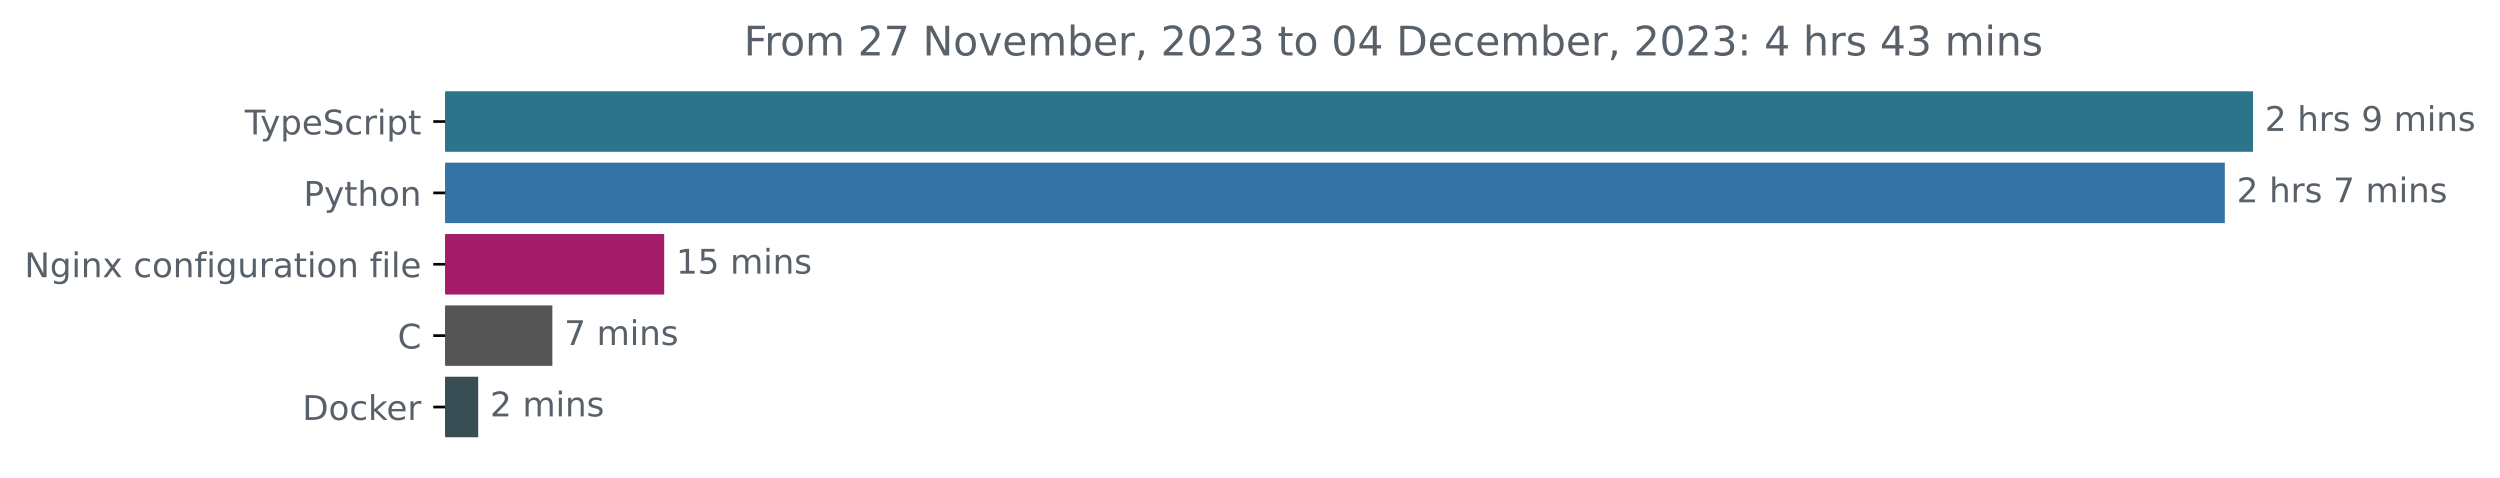
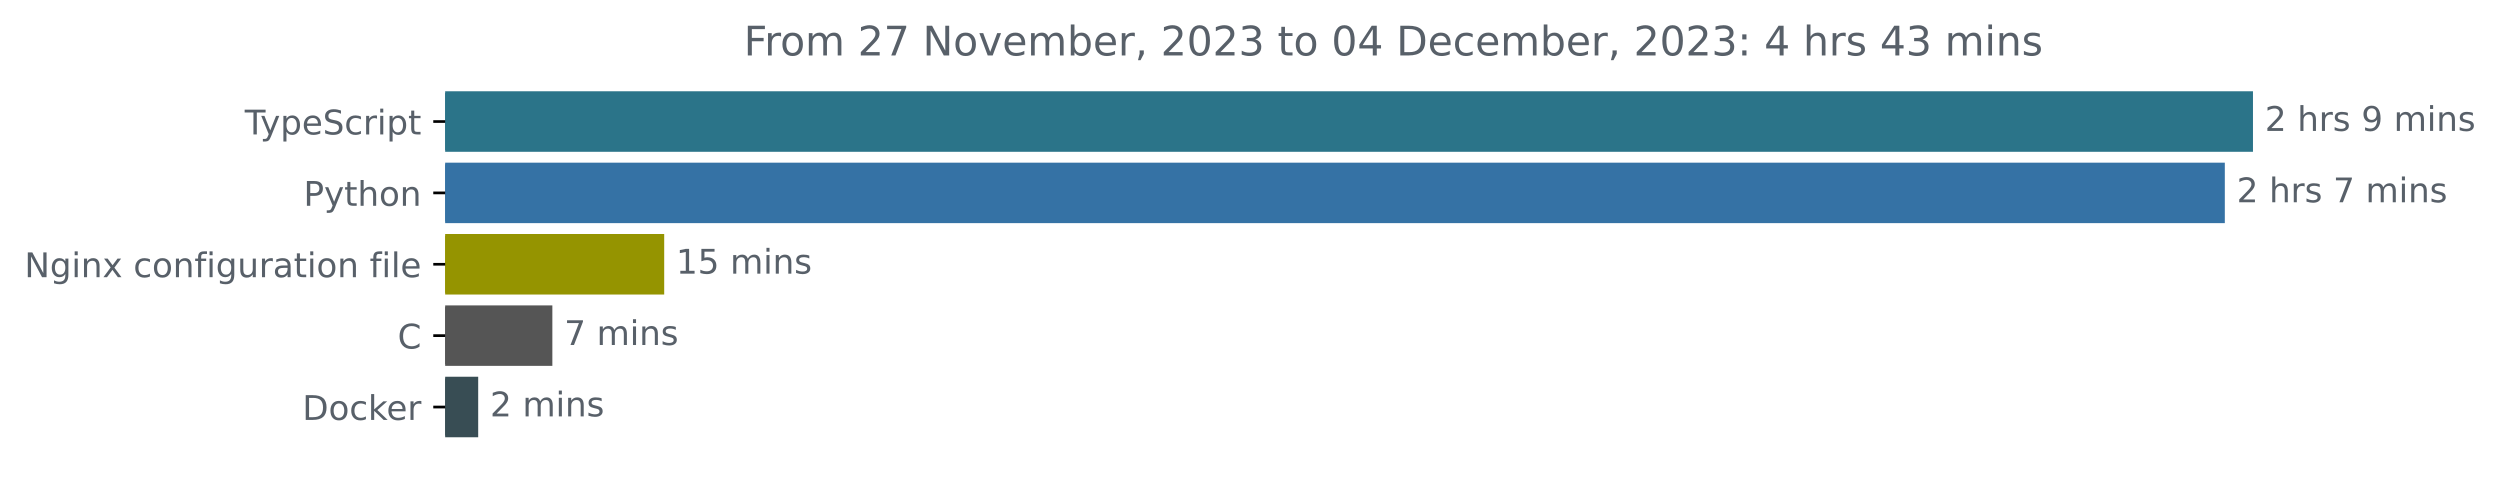
<svg xmlns="http://www.w3.org/2000/svg" xmlns:xlink="http://www.w3.org/1999/xlink" width="735.594pt" height="140.398pt" viewBox="0 0 735.594 140.398" version="1.1">
  <defs>
    <style type="text/css">*{stroke-linejoin: round; stroke-linecap: butt}</style>
  </defs>
  <g id="figure_1">
    <g id="patch_1">
      <path d="M 0 140.398  L 735.594 140.398  L 735.594 0  L 0 0  L 0 140.398  z " style="fill: none" />
    </g>
    <g id="axes_1">
      <g id="patch_2">
-         <path d="M 130.983 27.358  L 662.411 27.358  L 662.411 44.158  L 130.983 44.158  z " clip-path="url(#p59236985aa)" style="fill: #2b7489; stroke: #2b7489; stroke-linejoin: miter" />
+         <path d="M 130.983 27.358  L 662.411 27.358  L 662.411 44.158  L 130.983 44.158  z " clip-path="url(#pdc4b802b6d)" style="fill: #2b7489; stroke: #2b7489; stroke-linejoin: miter" />
      </g>
      <g id="patch_3">
-         <path d="M 130.983 48.358  L 654.126 48.358  L 654.126 65.158  L 130.983 65.158  z " clip-path="url(#p59236985aa)" style="fill: #3572a5; stroke: #3572a5; stroke-linejoin: miter" />
+         <path d="M 130.983 48.358  L 654.126 48.358  L 654.126 65.158  L 130.983 65.158  z " clip-path="url(#pdc4b802b6d)" style="fill: #3572a5; stroke: #3572a5; stroke-linejoin: miter" />
      </g>
      <g id="patch_4">
-         <path d="M 130.983 69.358  L 194.932 69.358  L 194.932 86.158  L 130.983 86.158  z " clip-path="url(#p59236985aa)" style="fill: #a31c6a; stroke: #a31c6a; stroke-linejoin: miter" />
+         <path d="M 130.983 69.358  L 194.932 69.358  L 194.932 86.158  L 130.983 86.158  z " clip-path="url(#pdc4b802b6d)" style="fill: #959400; stroke: #959400; stroke-linejoin: miter" />
      </g>
      <g id="patch_5">
-         <path d="M 130.983 90.358  L 162.024 90.358  L 162.024 107.158  L 130.983 107.158  z " clip-path="url(#p59236985aa)" style="fill: #555555; stroke: #555555; stroke-linejoin: miter" />
+         <path d="M 130.983 90.358  L 162.024 90.358  L 162.024 107.158  L 130.983 107.158  z " clip-path="url(#pdc4b802b6d)" style="fill: #555555; stroke: #555555; stroke-linejoin: miter" />
      </g>
      <g id="patch_6">
-         <path d="M 130.983 111.358  L 140.202 111.358  L 140.202 128.158  L 130.983 128.158  z " clip-path="url(#p59236985aa)" style="fill: #384d54; stroke: #384d54; stroke-linejoin: miter" />
+         <path d="M 130.983 111.358  L 140.202 111.358  L 140.202 128.158  L 130.983 128.158  z " clip-path="url(#pdc4b802b6d)" style="fill: #384d54; stroke: #384d54; stroke-linejoin: miter" />
      </g>
      <g id="matplotlib.axis_1" />
      <g id="matplotlib.axis_2">
        <g id="ytick_1">
          <g id="line2d_1">
            <defs>
-               <path id="m76c4c60c91" d="M 0 0  L -3.5 0  " style="stroke: #000000; stroke-width: 0.8" />
+               <path id="m66584a30c9" d="M 0 0  L -3.5 0  " style="stroke: #000000; stroke-width: 0.8" />
            </defs>
            <g>
-               <use xlink:href="#m76c4c60c91" x="130.983" y="35.758" style="stroke: #000000; stroke-width: 0.8" />
+               <use xlink:href="#m66584a30c9" x="130.983" y="35.758" style="stroke: #000000; stroke-width: 0.8" />
            </g>
          </g>
          <g id="text_1">
            <g style="fill: #586069" transform="translate(72.0125 39.55734)scale(0.1 -0.1)">
              <defs>
                <path id="DejaVuSans-54" d="M -19 4666  L 3928 4666  L 3928 4134  L 2272 4134  L 2272 0  L 1638 0  L 1638 4134  L -19 4134  L -19 4666  z " transform="scale(0.015625)" />
                <path id="DejaVuSans-79" d="M 2059 -325  Q 1816 -950 1584 -1140  Q 1353 -1331 966 -1331  L 506 -1331  L 506 -850  L 844 -850  Q 1081 -850 1212 -737  Q 1344 -625 1503 -206  L 1606 56  L 191 3500  L 800 3500  L 1894 763  L 2988 3500  L 3597 3500  L 2059 -325  z " transform="scale(0.015625)" />
                <path id="DejaVuSans-70" d="M 1159 525  L 1159 -1331  L 581 -1331  L 581 3500  L 1159 3500  L 1159 2969  Q 1341 3281 1617 3432  Q 1894 3584 2278 3584  Q 2916 3584 3314 3078  Q 3713 2572 3713 1747  Q 3713 922 3314 415  Q 2916 -91 2278 -91  Q 1894 -91 1617 61  Q 1341 213 1159 525  z M 3116 1747  Q 3116 2381 2855 2742  Q 2594 3103 2138 3103  Q 1681 3103 1420 2742  Q 1159 2381 1159 1747  Q 1159 1113 1420 752  Q 1681 391 2138 391  Q 2594 391 2855 752  Q 3116 1113 3116 1747  z " transform="scale(0.015625)" />
                <path id="DejaVuSans-65" d="M 3597 1894  L 3597 1613  L 953 1613  Q 991 1019 1311 708  Q 1631 397 2203 397  Q 2534 397 2845 478  Q 3156 559 3463 722  L 3463 178  Q 3153 47 2828 -22  Q 2503 -91 2169 -91  Q 1331 -91 842 396  Q 353 884 353 1716  Q 353 2575 817 3079  Q 1281 3584 2069 3584  Q 2775 3584 3186 3129  Q 3597 2675 3597 1894  z M 3022 2063  Q 3016 2534 2758 2815  Q 2500 3097 2075 3097  Q 1594 3097 1305 2825  Q 1016 2553 972 2059  L 3022 2063  z " transform="scale(0.015625)" />
                <path id="DejaVuSans-53" d="M 3425 4513  L 3425 3897  Q 3066 4069 2747 4153  Q 2428 4238 2131 4238  Q 1616 4238 1336 4038  Q 1056 3838 1056 3469  Q 1056 3159 1242 3001  Q 1428 2844 1947 2747  L 2328 2669  Q 3034 2534 3370 2195  Q 3706 1856 3706 1288  Q 3706 609 3251 259  Q 2797 -91 1919 -91  Q 1588 -91 1214 -16  Q 841 59 441 206  L 441 856  Q 825 641 1194 531  Q 1563 422 1919 422  Q 2459 422 2753 634  Q 3047 847 3047 1241  Q 3047 1584 2836 1778  Q 2625 1972 2144 2069  L 1759 2144  Q 1053 2284 737 2584  Q 422 2884 422 3419  Q 422 4038 858 4394  Q 1294 4750 2059 4750  Q 2388 4750 2728 4690  Q 3069 4631 3425 4513  z " transform="scale(0.015625)" />
                <path id="DejaVuSans-63" d="M 3122 3366  L 3122 2828  Q 2878 2963 2633 3030  Q 2388 3097 2138 3097  Q 1578 3097 1268 2742  Q 959 2388 959 1747  Q 959 1106 1268 751  Q 1578 397 2138 397  Q 2388 397 2633 464  Q 2878 531 3122 666  L 3122 134  Q 2881 22 2623 -34  Q 2366 -91 2075 -91  Q 1284 -91 818 406  Q 353 903 353 1747  Q 353 2603 823 3093  Q 1294 3584 2113 3584  Q 2378 3584 2631 3529  Q 2884 3475 3122 3366  z " transform="scale(0.015625)" />
                <path id="DejaVuSans-72" d="M 2631 2963  Q 2534 3019 2420 3045  Q 2306 3072 2169 3072  Q 1681 3072 1420 2755  Q 1159 2438 1159 1844  L 1159 0  L 581 0  L 581 3500  L 1159 3500  L 1159 2956  Q 1341 3275 1631 3429  Q 1922 3584 2338 3584  Q 2397 3584 2469 3576  Q 2541 3569 2628 3553  L 2631 2963  z " transform="scale(0.015625)" />
                <path id="DejaVuSans-69" d="M 603 3500  L 1178 3500  L 1178 0  L 603 0  L 603 3500  z M 603 4863  L 1178 4863  L 1178 4134  L 603 4134  L 603 4863  z " transform="scale(0.015625)" />
                <path id="DejaVuSans-74" d="M 1172 4494  L 1172 3500  L 2356 3500  L 2356 3053  L 1172 3053  L 1172 1153  Q 1172 725 1289 603  Q 1406 481 1766 481  L 2356 481  L 2356 0  L 1766 0  Q 1100 0 847 248  Q 594 497 594 1153  L 594 3053  L 172 3053  L 172 3500  L 594 3500  L 594 4494  L 1172 4494  z " transform="scale(0.015625)" />
              </defs>
              <use xlink:href="#DejaVuSans-54" />
              <use xlink:href="#DejaVuSans-79" x="45.459" />
              <use xlink:href="#DejaVuSans-70" x="104.639" />
              <use xlink:href="#DejaVuSans-65" x="168.115" />
              <use xlink:href="#DejaVuSans-53" x="229.639" />
              <use xlink:href="#DejaVuSans-63" x="293.115" />
              <use xlink:href="#DejaVuSans-72" x="348.096" />
              <use xlink:href="#DejaVuSans-69" x="389.209" />
              <use xlink:href="#DejaVuSans-70" x="416.992" />
              <use xlink:href="#DejaVuSans-74" x="480.469" />
            </g>
          </g>
        </g>
        <g id="ytick_2">
          <g id="line2d_2">
            <g>
-               <use xlink:href="#m76c4c60c91" x="130.983" y="56.758" style="stroke: #000000; stroke-width: 0.8" />
+               <use xlink:href="#m66584a30c9" x="130.983" y="56.758" style="stroke: #000000; stroke-width: 0.8" />
            </g>
          </g>
          <g id="text_2">
            <g style="fill: #586069" transform="translate(89.32031 60.55734)scale(0.1 -0.1)">
              <defs>
                <path id="DejaVuSans-50" d="M 1259 4147  L 1259 2394  L 2053 2394  Q 2494 2394 2734 2622  Q 2975 2850 2975 3272  Q 2975 3691 2734 3919  Q 2494 4147 2053 4147  L 1259 4147  z M 628 4666  L 2053 4666  Q 2838 4666 3239 4311  Q 3641 3956 3641 3272  Q 3641 2581 3239 2228  Q 2838 1875 2053 1875  L 1259 1875  L 1259 0  L 628 0  L 628 4666  z " transform="scale(0.015625)" />
                <path id="DejaVuSans-68" d="M 3513 2113  L 3513 0  L 2938 0  L 2938 2094  Q 2938 2591 2744 2837  Q 2550 3084 2163 3084  Q 1697 3084 1428 2787  Q 1159 2491 1159 1978  L 1159 0  L 581 0  L 581 4863  L 1159 4863  L 1159 2956  Q 1366 3272 1645 3428  Q 1925 3584 2291 3584  Q 2894 3584 3203 3211  Q 3513 2838 3513 2113  z " transform="scale(0.015625)" />
                <path id="DejaVuSans-6f" d="M 1959 3097  Q 1497 3097 1228 2736  Q 959 2375 959 1747  Q 959 1119 1226 758  Q 1494 397 1959 397  Q 2419 397 2687 759  Q 2956 1122 2956 1747  Q 2956 2369 2687 2733  Q 2419 3097 1959 3097  z M 1959 3584  Q 2709 3584 3137 3096  Q 3566 2609 3566 1747  Q 3566 888 3137 398  Q 2709 -91 1959 -91  Q 1206 -91 779 398  Q 353 888 353 1747  Q 353 2609 779 3096  Q 1206 3584 1959 3584  z " transform="scale(0.015625)" />
                <path id="DejaVuSans-6e" d="M 3513 2113  L 3513 0  L 2938 0  L 2938 2094  Q 2938 2591 2744 2837  Q 2550 3084 2163 3084  Q 1697 3084 1428 2787  Q 1159 2491 1159 1978  L 1159 0  L 581 0  L 581 3500  L 1159 3500  L 1159 2956  Q 1366 3272 1645 3428  Q 1925 3584 2291 3584  Q 2894 3584 3203 3211  Q 3513 2838 3513 2113  z " transform="scale(0.015625)" />
              </defs>
              <use xlink:href="#DejaVuSans-50" />
              <use xlink:href="#DejaVuSans-79" x="60.303" />
              <use xlink:href="#DejaVuSans-74" x="119.482" />
              <use xlink:href="#DejaVuSans-68" x="158.691" />
              <use xlink:href="#DejaVuSans-6f" x="222.07" />
              <use xlink:href="#DejaVuSans-6e" x="283.252" />
            </g>
          </g>
        </g>
        <g id="ytick_3">
          <g id="line2d_3">
            <g>
-               <use xlink:href="#m76c4c60c91" x="130.983" y="77.758" style="stroke: #000000; stroke-width: 0.8" />
+               <use xlink:href="#m66584a30c9" x="130.983" y="77.758" style="stroke: #000000; stroke-width: 0.8" />
            </g>
          </g>
          <g id="text_3">
            <g style="fill: #586069" transform="translate(7.2 81.55734)scale(0.1 -0.1)">
              <defs>
                <path id="DejaVuSans-4e" d="M 628 4666  L 1478 4666  L 3547 763  L 3547 4666  L 4159 4666  L 4159 0  L 3309 0  L 1241 3903  L 1241 0  L 628 0  L 628 4666  z " transform="scale(0.015625)" />
                <path id="DejaVuSans-67" d="M 2906 1791  Q 2906 2416 2648 2759  Q 2391 3103 1925 3103  Q 1463 3103 1205 2759  Q 947 2416 947 1791  Q 947 1169 1205 825  Q 1463 481 1925 481  Q 2391 481 2648 825  Q 2906 1169 2906 1791  z M 3481 434  Q 3481 -459 3084 -895  Q 2688 -1331 1869 -1331  Q 1566 -1331 1297 -1286  Q 1028 -1241 775 -1147  L 775 -588  Q 1028 -725 1275 -790  Q 1522 -856 1778 -856  Q 2344 -856 2625 -561  Q 2906 -266 2906 331  L 2906 616  Q 2728 306 2450 153  Q 2172 0 1784 0  Q 1141 0 747 490  Q 353 981 353 1791  Q 353 2603 747 3093  Q 1141 3584 1784 3584  Q 2172 3584 2450 3431  Q 2728 3278 2906 2969  L 2906 3500  L 3481 3500  L 3481 434  z " transform="scale(0.015625)" />
                <path id="DejaVuSans-78" d="M 3513 3500  L 2247 1797  L 3578 0  L 2900 0  L 1881 1375  L 863 0  L 184 0  L 1544 1831  L 300 3500  L 978 3500  L 1906 2253  L 2834 3500  L 3513 3500  z " transform="scale(0.015625)" />
                <path id="DejaVuSans-20" transform="scale(0.015625)" />
                <path id="DejaVuSans-66" d="M 2375 4863  L 2375 4384  L 1825 4384  Q 1516 4384 1395 4259  Q 1275 4134 1275 3809  L 1275 3500  L 2222 3500  L 2222 3053  L 1275 3053  L 1275 0  L 697 0  L 697 3053  L 147 3053  L 147 3500  L 697 3500  L 697 3744  Q 697 4328 969 4595  Q 1241 4863 1831 4863  L 2375 4863  z " transform="scale(0.015625)" />
                <path id="DejaVuSans-75" d="M 544 1381  L 544 3500  L 1119 3500  L 1119 1403  Q 1119 906 1312 657  Q 1506 409 1894 409  Q 2359 409 2629 706  Q 2900 1003 2900 1516  L 2900 3500  L 3475 3500  L 3475 0  L 2900 0  L 2900 538  Q 2691 219 2414 64  Q 2138 -91 1772 -91  Q 1169 -91 856 284  Q 544 659 544 1381  z M 1991 3584  L 1991 3584  z " transform="scale(0.015625)" />
                <path id="DejaVuSans-61" d="M 2194 1759  Q 1497 1759 1228 1600  Q 959 1441 959 1056  Q 959 750 1161 570  Q 1363 391 1709 391  Q 2188 391 2477 730  Q 2766 1069 2766 1631  L 2766 1759  L 2194 1759  z M 3341 1997  L 3341 0  L 2766 0  L 2766 531  Q 2569 213 2275 61  Q 1981 -91 1556 -91  Q 1019 -91 701 211  Q 384 513 384 1019  Q 384 1609 779 1909  Q 1175 2209 1959 2209  L 2766 2209  L 2766 2266  Q 2766 2663 2505 2880  Q 2244 3097 1772 3097  Q 1472 3097 1187 3025  Q 903 2953 641 2809  L 641 3341  Q 956 3463 1253 3523  Q 1550 3584 1831 3584  Q 2591 3584 2966 3190  Q 3341 2797 3341 1997  z " transform="scale(0.015625)" />
                <path id="DejaVuSans-6c" d="M 603 4863  L 1178 4863  L 1178 0  L 603 0  L 603 4863  z " transform="scale(0.015625)" />
              </defs>
              <use xlink:href="#DejaVuSans-4e" />
              <use xlink:href="#DejaVuSans-67" x="74.805" />
              <use xlink:href="#DejaVuSans-69" x="138.281" />
              <use xlink:href="#DejaVuSans-6e" x="166.064" />
              <use xlink:href="#DejaVuSans-78" x="229.443" />
              <use xlink:href="#DejaVuSans-20" x="288.623" />
              <use xlink:href="#DejaVuSans-63" x="320.41" />
              <use xlink:href="#DejaVuSans-6f" x="375.391" />
              <use xlink:href="#DejaVuSans-6e" x="436.572" />
              <use xlink:href="#DejaVuSans-66" x="499.951" />
              <use xlink:href="#DejaVuSans-69" x="535.156" />
              <use xlink:href="#DejaVuSans-67" x="562.939" />
              <use xlink:href="#DejaVuSans-75" x="626.416" />
              <use xlink:href="#DejaVuSans-72" x="689.795" />
              <use xlink:href="#DejaVuSans-61" x="730.908" />
              <use xlink:href="#DejaVuSans-74" x="792.188" />
              <use xlink:href="#DejaVuSans-69" x="831.396" />
              <use xlink:href="#DejaVuSans-6f" x="859.18" />
              <use xlink:href="#DejaVuSans-6e" x="920.361" />
              <use xlink:href="#DejaVuSans-20" x="983.74" />
              <use xlink:href="#DejaVuSans-66" x="1015.527" />
              <use xlink:href="#DejaVuSans-69" x="1050.732" />
              <use xlink:href="#DejaVuSans-6c" x="1078.516" />
              <use xlink:href="#DejaVuSans-65" x="1106.299" />
            </g>
          </g>
        </g>
        <g id="ytick_4">
          <g id="line2d_4">
            <g>
-               <use xlink:href="#m76c4c60c91" x="130.983" y="98.758" style="stroke: #000000; stroke-width: 0.8" />
+               <use xlink:href="#m66584a30c9" x="130.983" y="98.758" style="stroke: #000000; stroke-width: 0.8" />
            </g>
          </g>
          <g id="text_4">
            <g style="fill: #586069" transform="translate(117 102.5573)scale(0.1 -0.1)">
              <defs>
                <path id="DejaVuSans-43" d="M 4122 4306  L 4122 3641  Q 3803 3938 3442 4084  Q 3081 4231 2675 4231  Q 1875 4231 1450 3742  Q 1025 3253 1025 2328  Q 1025 1406 1450 917  Q 1875 428 2675 428  Q 3081 428 3442 575  Q 3803 722 4122 1019  L 4122 359  Q 3791 134 3420 21  Q 3050 -91 2638 -91  Q 1578 -91 968 557  Q 359 1206 359 2328  Q 359 3453 968 4101  Q 1578 4750 2638 4750  Q 3056 4750 3426 4639  Q 3797 4528 4122 4306  z " transform="scale(0.015625)" />
              </defs>
              <use xlink:href="#DejaVuSans-43" />
            </g>
          </g>
        </g>
        <g id="ytick_5">
          <g id="line2d_5">
            <g>
-               <use xlink:href="#m76c4c60c91" x="130.983" y="119.758" style="stroke: #000000; stroke-width: 0.8" />
+               <use xlink:href="#m66584a30c9" x="130.983" y="119.758" style="stroke: #000000; stroke-width: 0.8" />
            </g>
          </g>
          <g id="text_5">
            <g style="fill: #586069" transform="translate(88.97344 123.5573)scale(0.1 -0.1)">
              <defs>
                <path id="DejaVuSans-44" d="M 1259 4147  L 1259 519  L 2022 519  Q 2988 519 3436 956  Q 3884 1394 3884 2338  Q 3884 3275 3436 3711  Q 2988 4147 2022 4147  L 1259 4147  z M 628 4666  L 1925 4666  Q 3281 4666 3915 4102  Q 4550 3538 4550 2338  Q 4550 1131 3912 565  Q 3275 0 1925 0  L 628 0  L 628 4666  z " transform="scale(0.015625)" />
                <path id="DejaVuSans-6b" d="M 581 4863  L 1159 4863  L 1159 1991  L 2875 3500  L 3609 3500  L 1753 1863  L 3688 0  L 2938 0  L 1159 1709  L 1159 0  L 581 0  L 581 4863  z " transform="scale(0.015625)" />
              </defs>
              <use xlink:href="#DejaVuSans-44" />
              <use xlink:href="#DejaVuSans-6f" x="77.002" />
              <use xlink:href="#DejaVuSans-63" x="138.184" />
              <use xlink:href="#DejaVuSans-6b" x="193.164" />
              <use xlink:href="#DejaVuSans-65" x="247.449" />
              <use xlink:href="#DejaVuSans-72" x="308.973" />
            </g>
          </g>
        </g>
      </g>
      <g id="text_6">
        <g style="fill: #586069" transform="translate(666.4114 38.5175)scale(0.1 -0.1)">
          <defs>
            <path id="DejaVuSans-32" d="M 1228 531  L 3431 531  L 3431 0  L 469 0  L 469 531  Q 828 903 1448 1529  Q 2069 2156 2228 2338  Q 2531 2678 2651 2914  Q 2772 3150 2772 3378  Q 2772 3750 2511 3984  Q 2250 4219 1831 4219  Q 1534 4219 1204 4116  Q 875 4013 500 3803  L 500 4441  Q 881 4594 1212 4672  Q 1544 4750 1819 4750  Q 2544 4750 2975 4387  Q 3406 4025 3406 3419  Q 3406 3131 3298 2873  Q 3191 2616 2906 2266  Q 2828 2175 2409 1742  Q 1991 1309 1228 531  z " transform="scale(0.015625)" />
            <path id="DejaVuSans-73" d="M 2834 3397  L 2834 2853  Q 2591 2978 2328 3040  Q 2066 3103 1784 3103  Q 1356 3103 1142 2972  Q 928 2841 928 2578  Q 928 2378 1081 2264  Q 1234 2150 1697 2047  L 1894 2003  Q 2506 1872 2764 1633  Q 3022 1394 3022 966  Q 3022 478 2636 193  Q 2250 -91 1575 -91  Q 1294 -91 989 -36  Q 684 19 347 128  L 347 722  Q 666 556 975 473  Q 1284 391 1588 391  Q 1994 391 2212 530  Q 2431 669 2431 922  Q 2431 1156 2273 1281  Q 2116 1406 1581 1522  L 1381 1569  Q 847 1681 609 1914  Q 372 2147 372 2553  Q 372 3047 722 3315  Q 1072 3584 1716 3584  Q 2034 3584 2315 3537  Q 2597 3491 2834 3397  z " transform="scale(0.015625)" />
            <path id="DejaVuSans-39" d="M 703 97  L 703 672  Q 941 559 1184 500  Q 1428 441 1663 441  Q 2288 441 2617 861  Q 2947 1281 2994 2138  Q 2813 1869 2534 1725  Q 2256 1581 1919 1581  Q 1219 1581 811 2004  Q 403 2428 403 3163  Q 403 3881 828 4315  Q 1253 4750 1959 4750  Q 2769 4750 3195 4129  Q 3622 3509 3622 2328  Q 3622 1225 3098 567  Q 2575 -91 1691 -91  Q 1453 -91 1209 -44  Q 966 3 703 97  z M 1959 2075  Q 2384 2075 2632 2365  Q 2881 2656 2881 3163  Q 2881 3666 2632 3958  Q 2384 4250 1959 4250  Q 1534 4250 1286 3958  Q 1038 3666 1038 3163  Q 1038 2656 1286 2365  Q 1534 2075 1959 2075  z " transform="scale(0.015625)" />
            <path id="DejaVuSans-6d" d="M 3328 2828  Q 3544 3216 3844 3400  Q 4144 3584 4550 3584  Q 5097 3584 5394 3201  Q 5691 2819 5691 2113  L 5691 0  L 5113 0  L 5113 2094  Q 5113 2597 4934 2840  Q 4756 3084 4391 3084  Q 3944 3084 3684 2787  Q 3425 2491 3425 1978  L 3425 0  L 2847 0  L 2847 2094  Q 2847 2600 2669 2842  Q 2491 3084 2119 3084  Q 1678 3084 1418 2786  Q 1159 2488 1159 1978  L 1159 0  L 581 0  L 581 3500  L 1159 3500  L 1159 2956  Q 1356 3278 1631 3431  Q 1906 3584 2284 3584  Q 2666 3584 2933 3390  Q 3200 3197 3328 2828  z " transform="scale(0.015625)" />
          </defs>
          <use xlink:href="#DejaVuSans-32" />
          <use xlink:href="#DejaVuSans-20" x="63.623" />
          <use xlink:href="#DejaVuSans-68" x="95.41" />
          <use xlink:href="#DejaVuSans-72" x="158.789" />
          <use xlink:href="#DejaVuSans-73" x="199.902" />
          <use xlink:href="#DejaVuSans-20" x="252.002" />
          <use xlink:href="#DejaVuSans-39" x="283.789" />
          <use xlink:href="#DejaVuSans-20" x="347.412" />
          <use xlink:href="#DejaVuSans-6d" x="379.199" />
          <use xlink:href="#DejaVuSans-69" x="476.611" />
          <use xlink:href="#DejaVuSans-6e" x="504.395" />
          <use xlink:href="#DejaVuSans-73" x="567.773" />
        </g>
      </g>
      <g id="text_7">
        <g style="fill: #586069" transform="translate(658.126 59.5175)scale(0.1 -0.1)">
          <defs>
            <path id="DejaVuSans-37" d="M 525 4666  L 3525 4666  L 3525 4397  L 1831 0  L 1172 0  L 2766 4134  L 525 4134  L 525 4666  z " transform="scale(0.015625)" />
          </defs>
          <use xlink:href="#DejaVuSans-32" />
          <use xlink:href="#DejaVuSans-20" x="63.623" />
          <use xlink:href="#DejaVuSans-68" x="95.41" />
          <use xlink:href="#DejaVuSans-72" x="158.789" />
          <use xlink:href="#DejaVuSans-73" x="199.902" />
          <use xlink:href="#DejaVuSans-20" x="252.002" />
          <use xlink:href="#DejaVuSans-37" x="283.789" />
          <use xlink:href="#DejaVuSans-20" x="347.412" />
          <use xlink:href="#DejaVuSans-6d" x="379.199" />
          <use xlink:href="#DejaVuSans-69" x="476.611" />
          <use xlink:href="#DejaVuSans-6e" x="504.395" />
          <use xlink:href="#DejaVuSans-73" x="567.773" />
        </g>
      </g>
      <g id="text_8">
        <g style="fill: #586069" transform="translate(198.9316 80.5175)scale(0.1 -0.1)">
          <defs>
            <path id="DejaVuSans-31" d="M 794 531  L 1825 531  L 1825 4091  L 703 3866  L 703 4441  L 1819 4666  L 2450 4666  L 2450 531  L 3481 531  L 3481 0  L 794 0  L 794 531  z " transform="scale(0.015625)" />
            <path id="DejaVuSans-35" d="M 691 4666  L 3169 4666  L 3169 4134  L 1269 4134  L 1269 2991  Q 1406 3038 1543 3061  Q 1681 3084 1819 3084  Q 2600 3084 3056 2656  Q 3513 2228 3513 1497  Q 3513 744 3044 326  Q 2575 -91 1722 -91  Q 1428 -91 1123 -41  Q 819 9 494 109  L 494 744  Q 775 591 1075 516  Q 1375 441 1709 441  Q 2250 441 2565 725  Q 2881 1009 2881 1497  Q 2881 1984 2565 2268  Q 2250 2553 1709 2553  Q 1456 2553 1204 2497  Q 953 2441 691 2322  L 691 4666  z " transform="scale(0.015625)" />
          </defs>
          <use xlink:href="#DejaVuSans-31" />
          <use xlink:href="#DejaVuSans-35" x="63.623" />
          <use xlink:href="#DejaVuSans-20" x="127.246" />
          <use xlink:href="#DejaVuSans-6d" x="159.033" />
          <use xlink:href="#DejaVuSans-69" x="256.445" />
          <use xlink:href="#DejaVuSans-6e" x="284.229" />
          <use xlink:href="#DejaVuSans-73" x="347.607" />
        </g>
      </g>
      <g id="text_9">
        <g style="fill: #586069" transform="translate(166.0237 101.5175)scale(0.1 -0.1)">
          <use xlink:href="#DejaVuSans-37" />
          <use xlink:href="#DejaVuSans-20" x="63.623" />
          <use xlink:href="#DejaVuSans-6d" x="95.41" />
          <use xlink:href="#DejaVuSans-69" x="192.822" />
          <use xlink:href="#DejaVuSans-6e" x="220.605" />
          <use xlink:href="#DejaVuSans-73" x="283.984" />
        </g>
      </g>
      <g id="text_10">
        <g style="fill: #586069" transform="translate(144.2017 122.5175)scale(0.1 -0.1)">
          <use xlink:href="#DejaVuSans-32" />
          <use xlink:href="#DejaVuSans-20" x="63.623" />
          <use xlink:href="#DejaVuSans-6d" x="95.41" />
          <use xlink:href="#DejaVuSans-69" x="192.822" />
          <use xlink:href="#DejaVuSans-6e" x="220.605" />
          <use xlink:href="#DejaVuSans-73" x="283.984" />
        </g>
      </g>
      <g id="text_11">
        <g style="fill: #586069" transform="translate(218.8594 16.31812)scale(0.12 -0.12)">
          <defs>
            <path id="DejaVuSans-46" d="M 628 4666  L 3309 4666  L 3309 4134  L 1259 4134  L 1259 2759  L 3109 2759  L 3109 2228  L 1259 2228  L 1259 0  L 628 0  L 628 4666  z " transform="scale(0.015625)" />
            <path id="DejaVuSans-76" d="M 191 3500  L 800 3500  L 1894 563  L 2988 3500  L 3597 3500  L 2284 0  L 1503 0  L 191 3500  z " transform="scale(0.015625)" />
            <path id="DejaVuSans-62" d="M 3116 1747  Q 3116 2381 2855 2742  Q 2594 3103 2138 3103  Q 1681 3103 1420 2742  Q 1159 2381 1159 1747  Q 1159 1113 1420 752  Q 1681 391 2138 391  Q 2594 391 2855 752  Q 3116 1113 3116 1747  z M 1159 2969  Q 1341 3281 1617 3432  Q 1894 3584 2278 3584  Q 2916 3584 3314 3078  Q 3713 2572 3713 1747  Q 3713 922 3314 415  Q 2916 -91 2278 -91  Q 1894 -91 1617 61  Q 1341 213 1159 525  L 1159 0  L 581 0  L 581 4863  L 1159 4863  L 1159 2969  z " transform="scale(0.015625)" />
            <path id="DejaVuSans-2c" d="M 750 794  L 1409 794  L 1409 256  L 897 -744  L 494 -744  L 750 256  L 750 794  z " transform="scale(0.015625)" />
            <path id="DejaVuSans-30" d="M 2034 4250  Q 1547 4250 1301 3770  Q 1056 3291 1056 2328  Q 1056 1369 1301 889  Q 1547 409 2034 409  Q 2525 409 2770 889  Q 3016 1369 3016 2328  Q 3016 3291 2770 3770  Q 2525 4250 2034 4250  z M 2034 4750  Q 2819 4750 3233 4129  Q 3647 3509 3647 2328  Q 3647 1150 3233 529  Q 2819 -91 2034 -91  Q 1250 -91 836 529  Q 422 1150 422 2328  Q 422 3509 836 4129  Q 1250 4750 2034 4750  z " transform="scale(0.015625)" />
            <path id="DejaVuSans-33" d="M 2597 2516  Q 3050 2419 3304 2112  Q 3559 1806 3559 1356  Q 3559 666 3084 287  Q 2609 -91 1734 -91  Q 1441 -91 1130 -33  Q 819 25 488 141  L 488 750  Q 750 597 1062 519  Q 1375 441 1716 441  Q 2309 441 2620 675  Q 2931 909 2931 1356  Q 2931 1769 2642 2001  Q 2353 2234 1838 2234  L 1294 2234  L 1294 2753  L 1863 2753  Q 2328 2753 2575 2939  Q 2822 3125 2822 3475  Q 2822 3834 2567 4026  Q 2313 4219 1838 4219  Q 1578 4219 1281 4162  Q 984 4106 628 3988  L 628 4550  Q 988 4650 1302 4700  Q 1616 4750 1894 4750  Q 2613 4750 3031 4423  Q 3450 4097 3450 3541  Q 3450 3153 3228 2886  Q 3006 2619 2597 2516  z " transform="scale(0.015625)" />
            <path id="DejaVuSans-34" d="M 2419 4116  L 825 1625  L 2419 1625  L 2419 4116  z M 2253 4666  L 3047 4666  L 3047 1625  L 3713 1625  L 3713 1100  L 3047 1100  L 3047 0  L 2419 0  L 2419 1100  L 313 1100  L 313 1709  L 2253 4666  z " transform="scale(0.015625)" />
            <path id="DejaVuSans-3a" d="M 750 794  L 1409 794  L 1409 0  L 750 0  L 750 794  z M 750 3309  L 1409 3309  L 1409 2516  L 750 2516  L 750 3309  z " transform="scale(0.015625)" />
          </defs>
          <use xlink:href="#DejaVuSans-46" />
          <use xlink:href="#DejaVuSans-72" x="50.27" />
          <use xlink:href="#DejaVuSans-6f" x="89.133" />
          <use xlink:href="#DejaVuSans-6d" x="150.314" />
          <use xlink:href="#DejaVuSans-20" x="247.727" />
          <use xlink:href="#DejaVuSans-32" x="279.514" />
          <use xlink:href="#DejaVuSans-37" x="343.137" />
          <use xlink:href="#DejaVuSans-20" x="406.76" />
          <use xlink:href="#DejaVuSans-4e" x="438.547" />
          <use xlink:href="#DejaVuSans-6f" x="513.352" />
          <use xlink:href="#DejaVuSans-76" x="574.533" />
          <use xlink:href="#DejaVuSans-65" x="633.713" />
          <use xlink:href="#DejaVuSans-6d" x="695.236" />
          <use xlink:href="#DejaVuSans-62" x="792.648" />
          <use xlink:href="#DejaVuSans-65" x="856.125" />
          <use xlink:href="#DejaVuSans-72" x="917.648" />
          <use xlink:href="#DejaVuSans-2c" x="958.762" />
          <use xlink:href="#DejaVuSans-20" x="990.549" />
          <use xlink:href="#DejaVuSans-32" x="1022.336" />
          <use xlink:href="#DejaVuSans-30" x="1085.959" />
          <use xlink:href="#DejaVuSans-32" x="1149.582" />
          <use xlink:href="#DejaVuSans-33" x="1213.205" />
          <use xlink:href="#DejaVuSans-20" x="1276.828" />
          <use xlink:href="#DejaVuSans-74" x="1308.615" />
          <use xlink:href="#DejaVuSans-6f" x="1347.824" />
          <use xlink:href="#DejaVuSans-20" x="1409.006" />
          <use xlink:href="#DejaVuSans-30" x="1440.793" />
          <use xlink:href="#DejaVuSans-34" x="1504.416" />
          <use xlink:href="#DejaVuSans-20" x="1568.039" />
          <use xlink:href="#DejaVuSans-44" x="1599.826" />
          <use xlink:href="#DejaVuSans-65" x="1676.828" />
          <use xlink:href="#DejaVuSans-63" x="1738.352" />
          <use xlink:href="#DejaVuSans-65" x="1793.332" />
          <use xlink:href="#DejaVuSans-6d" x="1854.855" />
          <use xlink:href="#DejaVuSans-62" x="1952.268" />
          <use xlink:href="#DejaVuSans-65" x="2015.744" />
          <use xlink:href="#DejaVuSans-72" x="2077.268" />
          <use xlink:href="#DejaVuSans-2c" x="2118.381" />
          <use xlink:href="#DejaVuSans-20" x="2150.168" />
          <use xlink:href="#DejaVuSans-32" x="2181.955" />
          <use xlink:href="#DejaVuSans-30" x="2245.578" />
          <use xlink:href="#DejaVuSans-32" x="2309.201" />
          <use xlink:href="#DejaVuSans-33" x="2372.824" />
          <use xlink:href="#DejaVuSans-3a" x="2436.447" />
          <use xlink:href="#DejaVuSans-20" x="2470.139" />
          <use xlink:href="#DejaVuSans-34" x="2501.926" />
          <use xlink:href="#DejaVuSans-20" x="2565.549" />
          <use xlink:href="#DejaVuSans-68" x="2597.336" />
          <use xlink:href="#DejaVuSans-72" x="2660.715" />
          <use xlink:href="#DejaVuSans-73" x="2701.828" />
          <use xlink:href="#DejaVuSans-20" x="2753.928" />
          <use xlink:href="#DejaVuSans-34" x="2785.715" />
          <use xlink:href="#DejaVuSans-33" x="2849.338" />
          <use xlink:href="#DejaVuSans-20" x="2912.961" />
          <use xlink:href="#DejaVuSans-6d" x="2944.748" />
          <use xlink:href="#DejaVuSans-69" x="3042.16" />
          <use xlink:href="#DejaVuSans-6e" x="3069.943" />
          <use xlink:href="#DejaVuSans-73" x="3133.322" />
        </g>
      </g>
    </g>
  </g>
  <defs>
-     <clipPath id="p59236985aa">
+     <clipPath id="pdc4b802b6d">
      <rect x="130.983" y="22.318" width="558" height="110.88" />
    </clipPath>
  </defs>
</svg>
